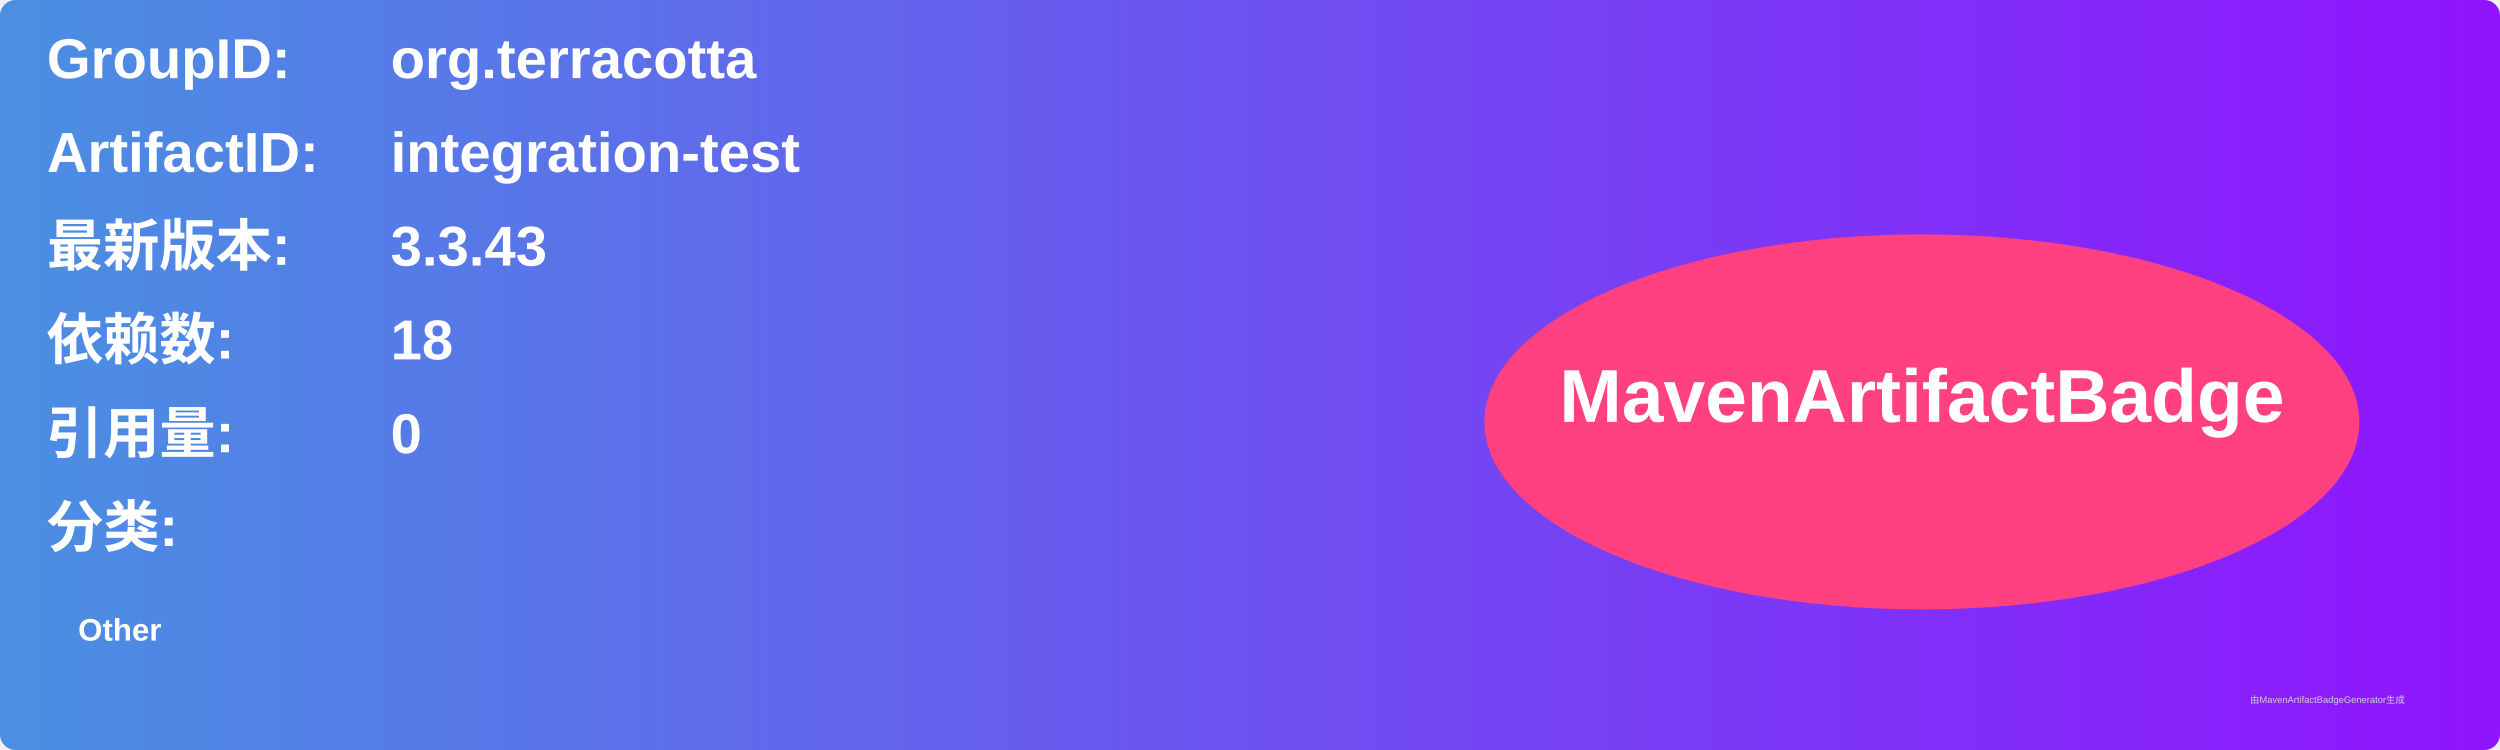
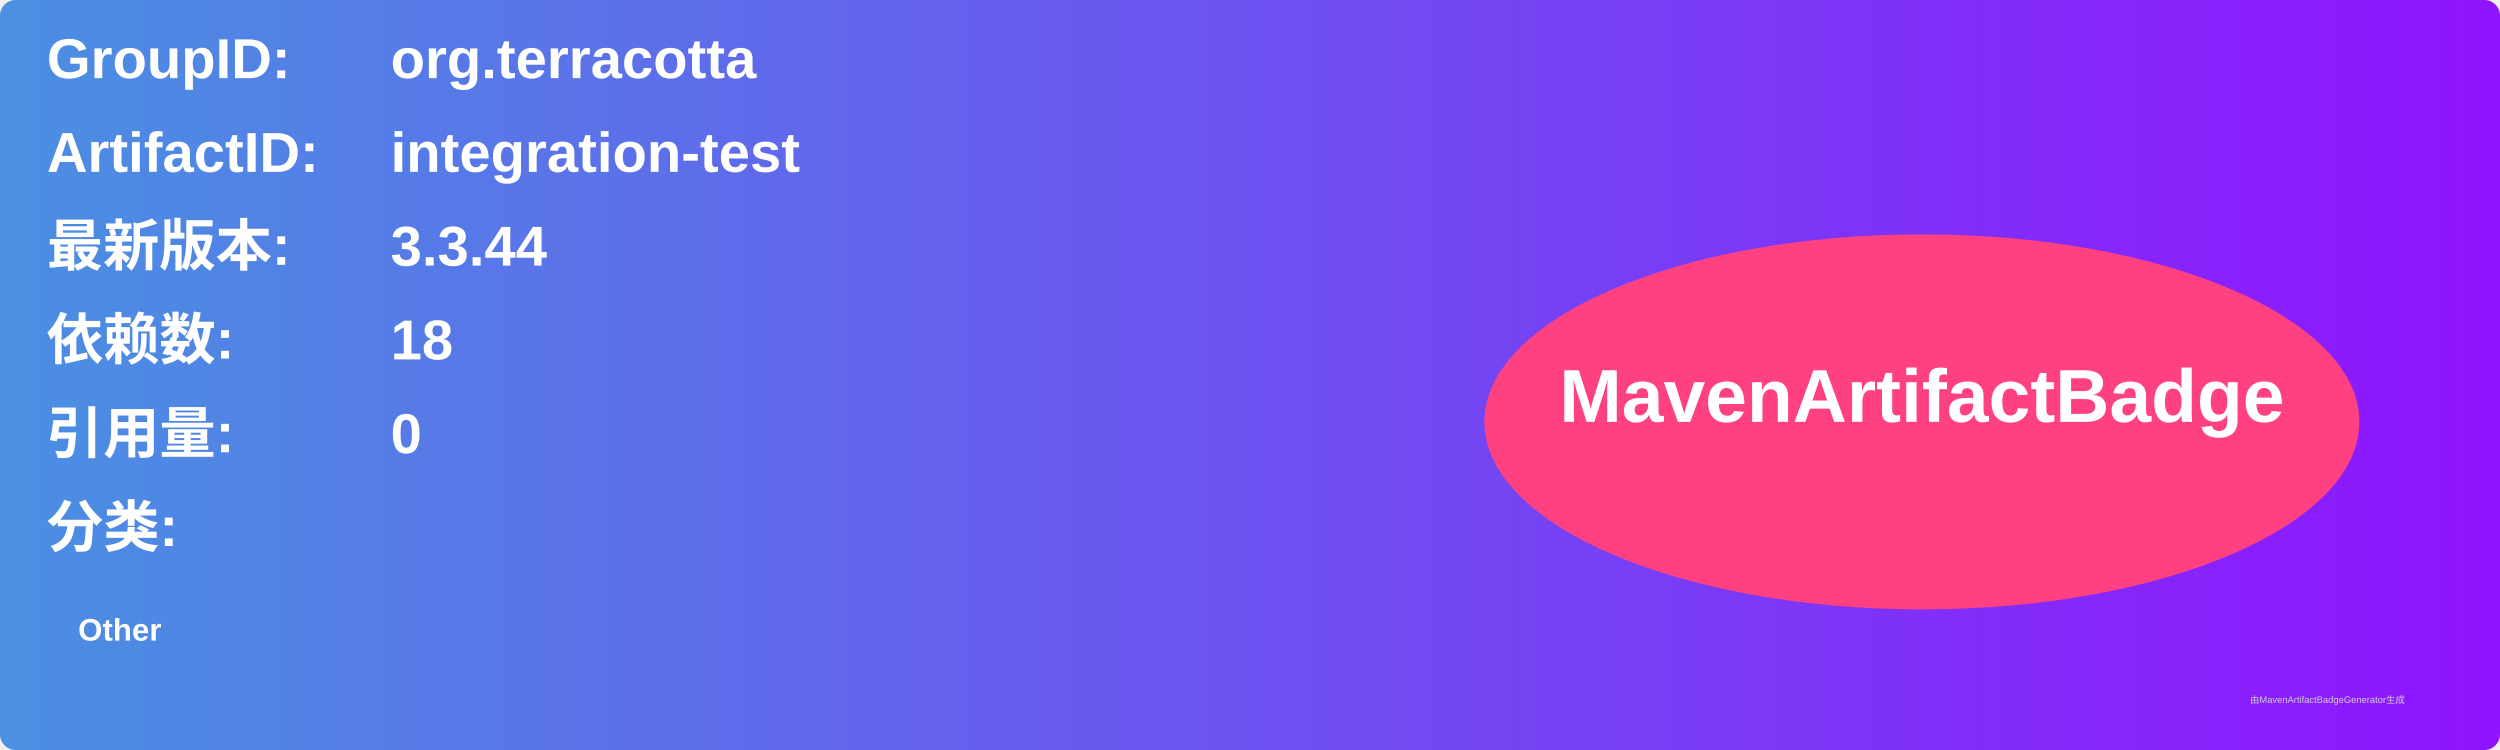
<svg xmlns="http://www.w3.org/2000/svg" width="800" height="240" viewBox="0 0 800 240">
  <linearGradient id="grad" x1="0%" y1="0%" x2="100%" y2="0%">
    <stop offset="0%" stop-color="#4a90e2" />
    <stop offset="100%" stop-color="#9013fe" />
  </linearGradient>
  <rect width="100%" height="100%" rx="5" ry="5" fill="url(#grad)" />
  <g transform="translate(15, 15)">
    <text x="0" y="10" font-family="Arial" font-size="18" fill="white" font-weight="bold" width="260">GroupID:</text>
    <text x="110" y="10" font-family="Arial" font-size="18" fill="white" font-weight="bold" width="460">org.terracotta</text>
    <text x="0" y="40" font-family="Arial" font-size="18" fill="white" font-weight="bold" width="260">ArtifactID:</text>
    <text x="110" y="40" font-family="Arial" font-size="18" fill="white" font-weight="bold" width="460">integration-test</text>
    <text x="0" y="70" font-family="Arial" font-size="18" fill="white" font-weight="bold">最新版本:</text>
    <text x="110" y="70" font-family="Arial" font-size="18" fill="white" font-weight="bold">
-       <tspan font-weight="bold">3.3.43</tspan>
+       <tspan font-weight="bold">3.3.44</tspan>
    </text>
    <text x="0" y="100" font-family="Arial" font-size="18" fill="white" font-weight="bold">依赖数: </text>
    <text x="110" y="100" font-family="Arial" font-size="18" fill="white">
      <tspan font-weight="bold">18</tspan>
    </text>
    <text x="0" y="130" font-family="Arial" font-size="18" fill="white" font-weight="bold">引用量: </text>
    <text x="110" y="130" font-family="Arial" font-size="18" fill="white">
      <tspan font-weight="bold">0</tspan>
    </text>
    <text x="0" y="160" font-family="Arial" font-size="18" fill="white" font-weight="bold">分类:</text>
    <text x="10" y="190" font-family="Arial" font-size="10" fill="white">
      <tspan font-weight="bold">Other</tspan>
    </text>
    <ellipse cx="600" cy="120" rx="140" ry="60" fill="#ff4081" />
    <text x="600" y="120" text-anchor="middle" font-family="Arial" font-size="24" fill="white" font-weight="bold">MavenArtifactBadge</text>
  </g>
  <text x="720" y="225" font-family="Arial" font-size="3" fill="#d0d0d0">由MavenArtifactBadgeGenerator生成</text>
</svg>
